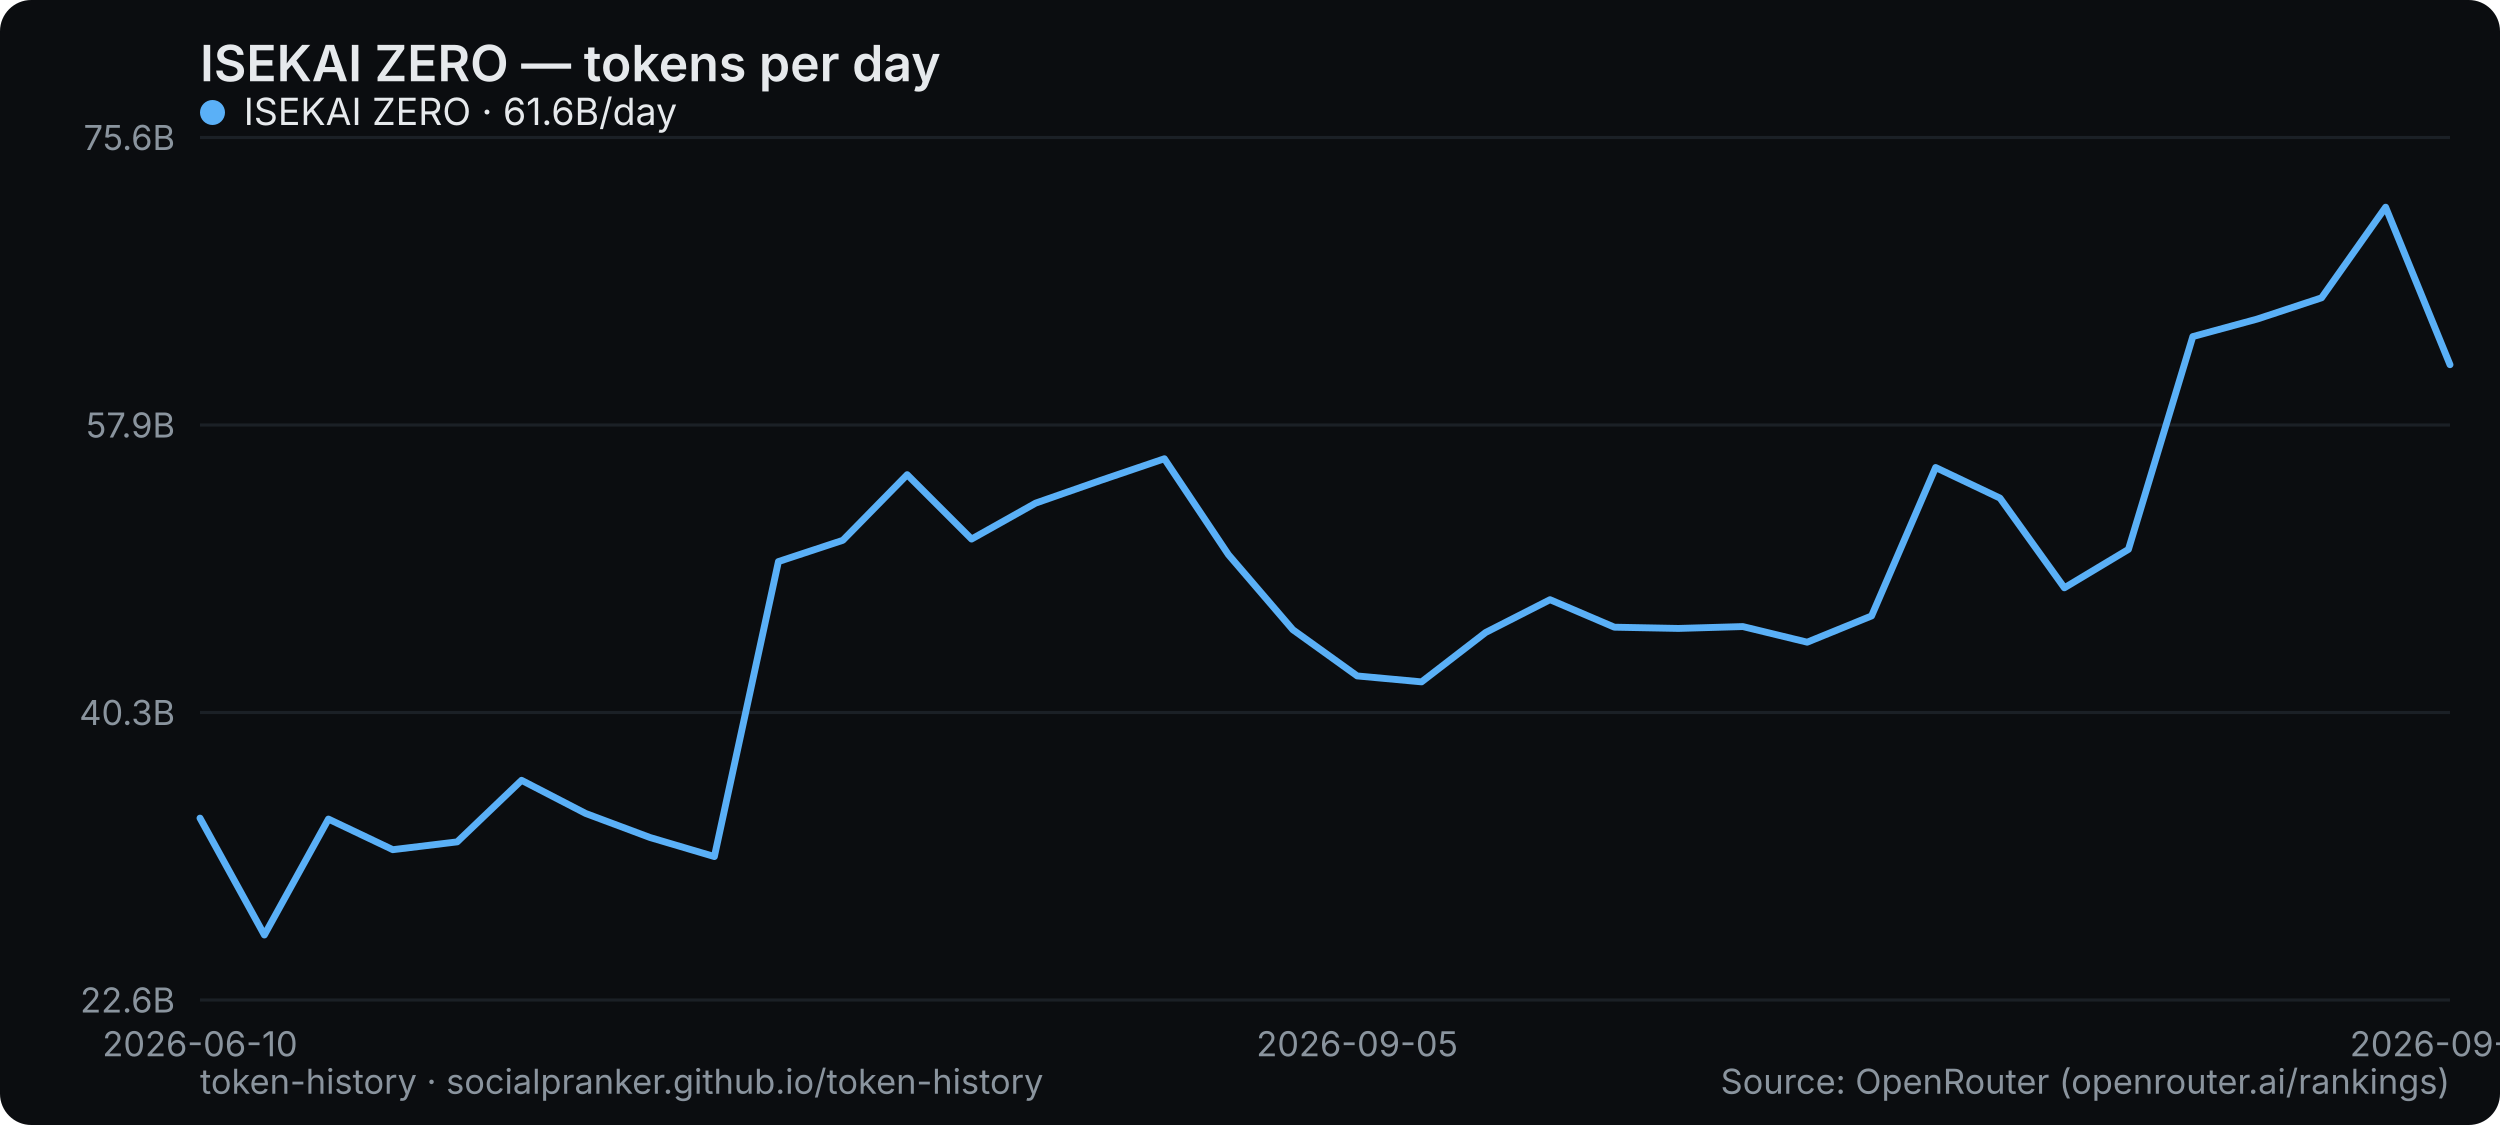
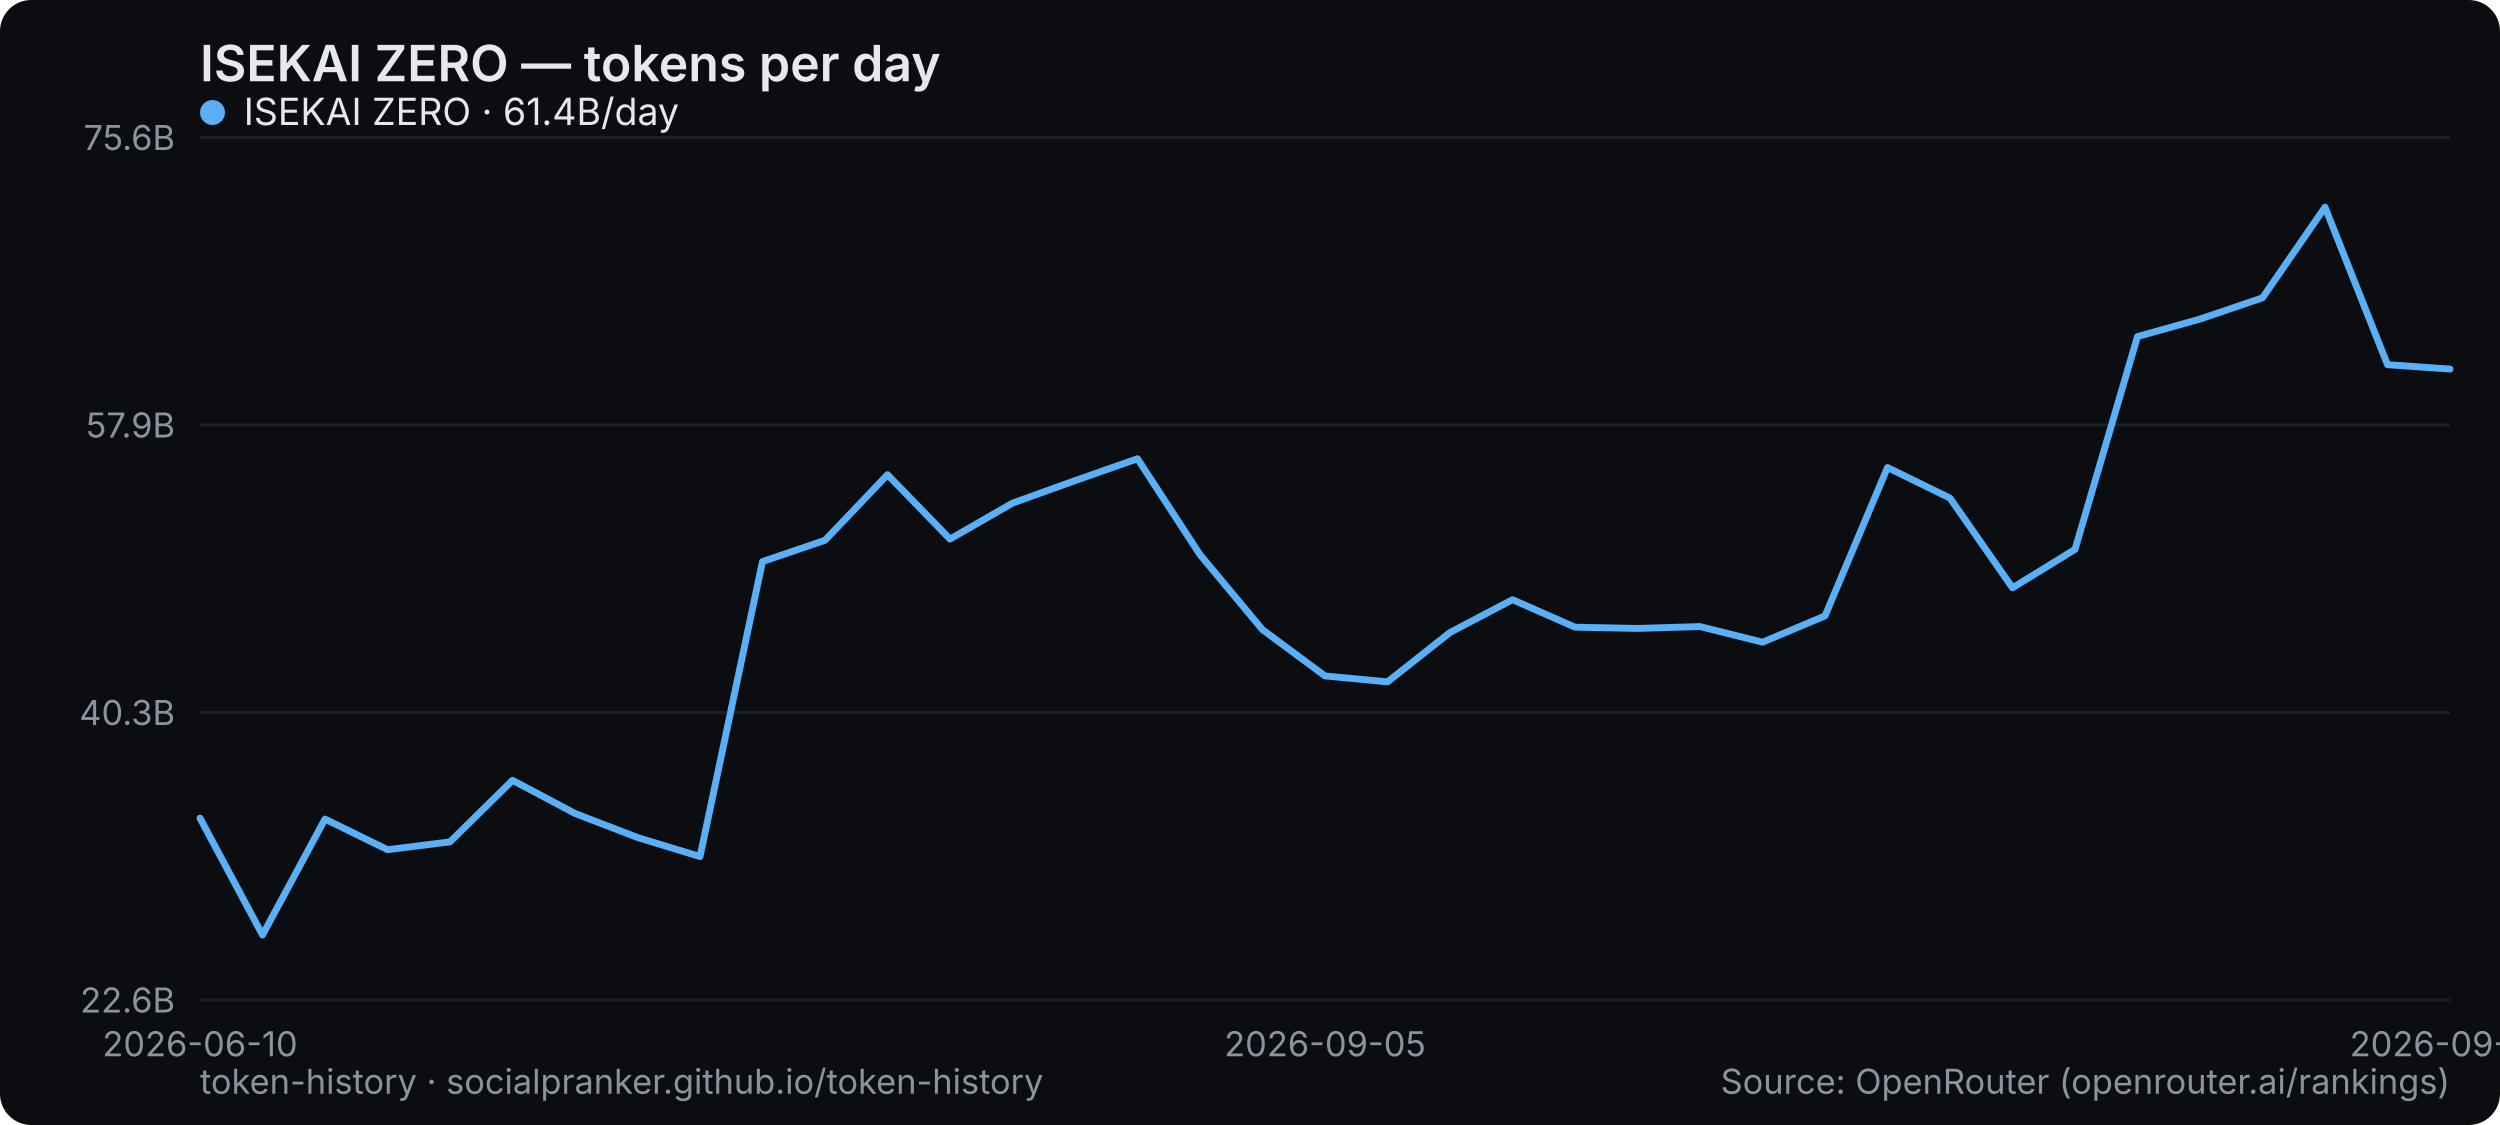
<svg xmlns="http://www.w3.org/2000/svg" width="800" height="360" viewBox="0 0 800 360" role="img" aria-label="ISEKAI ZERO — tokens per day">
  <rect width="800" height="360" rx="10" fill="#0b0d10" />
  <text x="64" y="26" font-family="system-ui,-apple-system,Segoe UI,sans-serif" font-size="16" font-weight="600" fill="#e6e9ec">ISEKAI ZERO — tokens per day</text>
  <line x1="64" y1="320" x2="784" y2="320" stroke="#1b2026" stroke-width="1" />
  <text x="56" y="324" text-anchor="end" font-family="system-ui,-apple-system,Segoe UI,sans-serif" font-size="11" fill="#8a949e">22.6B</text>
  <line x1="64" y1="228" x2="784" y2="228" stroke="#1b2026" stroke-width="1" />
  <text x="56" y="232" text-anchor="end" font-family="system-ui,-apple-system,Segoe UI,sans-serif" font-size="11" fill="#8a949e">40.3B</text>
  <line x1="64" y1="136" x2="784" y2="136" stroke="#1b2026" stroke-width="1" />
  <text x="56" y="140" text-anchor="end" font-family="system-ui,-apple-system,Segoe UI,sans-serif" font-size="11" fill="#8a949e">57.9B</text>
  <line x1="64" y1="44" x2="784" y2="44" stroke="#1b2026" stroke-width="1" />
  <text x="56" y="48" text-anchor="end" font-family="system-ui,-apple-system,Segoe UI,sans-serif" font-size="11" fill="#8a949e">75.6B</text>
  <text x="64" y="338" text-anchor="middle" font-family="system-ui,-apple-system,Segoe UI,sans-serif" font-size="11" fill="#8a949e">2026-06-10</text>
-   <text x="434.286" y="338" text-anchor="middle" font-family="system-ui,-apple-system,Segoe UI,sans-serif" font-size="11" fill="#8a949e">2026-09-05</text>
-   <text x="784" y="338" text-anchor="middle" font-family="system-ui,-apple-system,Segoe UI,sans-serif" font-size="11" fill="#8a949e">2026-09-22</text>
-   <polyline points="64.0,261.8 84.6,299.2 105.1,262.1 125.7,271.9 146.3,269.4 166.9,249.7 187.4,260.3 208.0,268.0 228.6,274.1 249.1,179.7 269.7,172.9 290.3,151.9 310.9,172.5 331.4,161.0 352.0,153.8 372.6,146.8 393.1,177.5 413.7,201.5 434.3,216.3 454.9,218.2 475.4,202.4 496.0,191.9 516.6,200.7 537.1,201.1 557.7,200.5 578.3,205.5 598.9,197.1 619.4,149.6 640.0,159.4 660.6,188.1 681.1,175.8 701.7,107.7 722.3,102.1 742.9,95.3 763.4,66.3 784.0,116.7" fill="none" stroke="#5ab0f7" stroke-width="2.2" stroke-linejoin="round" stroke-linecap="round" />
+   <text x="424" y="338" text-anchor="middle" font-family="system-ui,-apple-system,Segoe UI,sans-serif" font-size="11" fill="#8a949e">2026-09-05</text>
+   <text x="784" y="338" text-anchor="middle" font-family="system-ui,-apple-system,Segoe UI,sans-serif" font-size="11" fill="#8a949e">2026-09-23</text>
+   <polyline points="64.0,261.8 84.0,299.2 104.0,262.1 124.0,271.9 144.0,269.4 164.0,249.7 184.0,260.3 204.0,268.0 224.0,274.1 244.0,179.7 264.0,172.9 284.0,151.9 304.0,172.5 324.0,161.0 344.0,153.8 364.0,146.8 384.0,177.5 404.0,201.5 424.0,216.3 444.0,218.2 464.0,202.4 484.0,191.9 504.0,200.7 524.0,201.1 544.0,200.5 564.0,205.5 584.0,197.1 604.0,149.6 624.0,159.4 644.0,188.1 664.0,175.8 684.0,107.7 704.0,102.1 724.0,95.3 744.0,66.3 764.0,116.7 784.0,118.1" fill="none" stroke="#5ab0f7" stroke-width="2.2" stroke-linejoin="round" stroke-linecap="round" />
  <g font-family="system-ui,-apple-system,Segoe UI,sans-serif" font-size="12">
    <circle cx="68" cy="36" r="4" fill="#5ab0f7" />
-     <text x="78" y="40" fill="#e6e9ec">ISEKAI ZERO · 61.6B/day</text>
+     <text x="78" y="40" fill="#e6e9ec">ISEKAI ZERO · 61.4B/day</text>
  </g>
  <text x="64" y="350" font-family="system-ui,-apple-system,Segoe UI,sans-serif" font-size="11" fill="#8a949e">token-history · socialpranker.github.io/token-history</text>
  <text x="784" y="350" text-anchor="end" font-family="system-ui,-apple-system,Segoe UI,sans-serif" font-size="11" fill="#8a949e">Source: OpenRouter (openrouter.ai/rankings)</text>
</svg>
